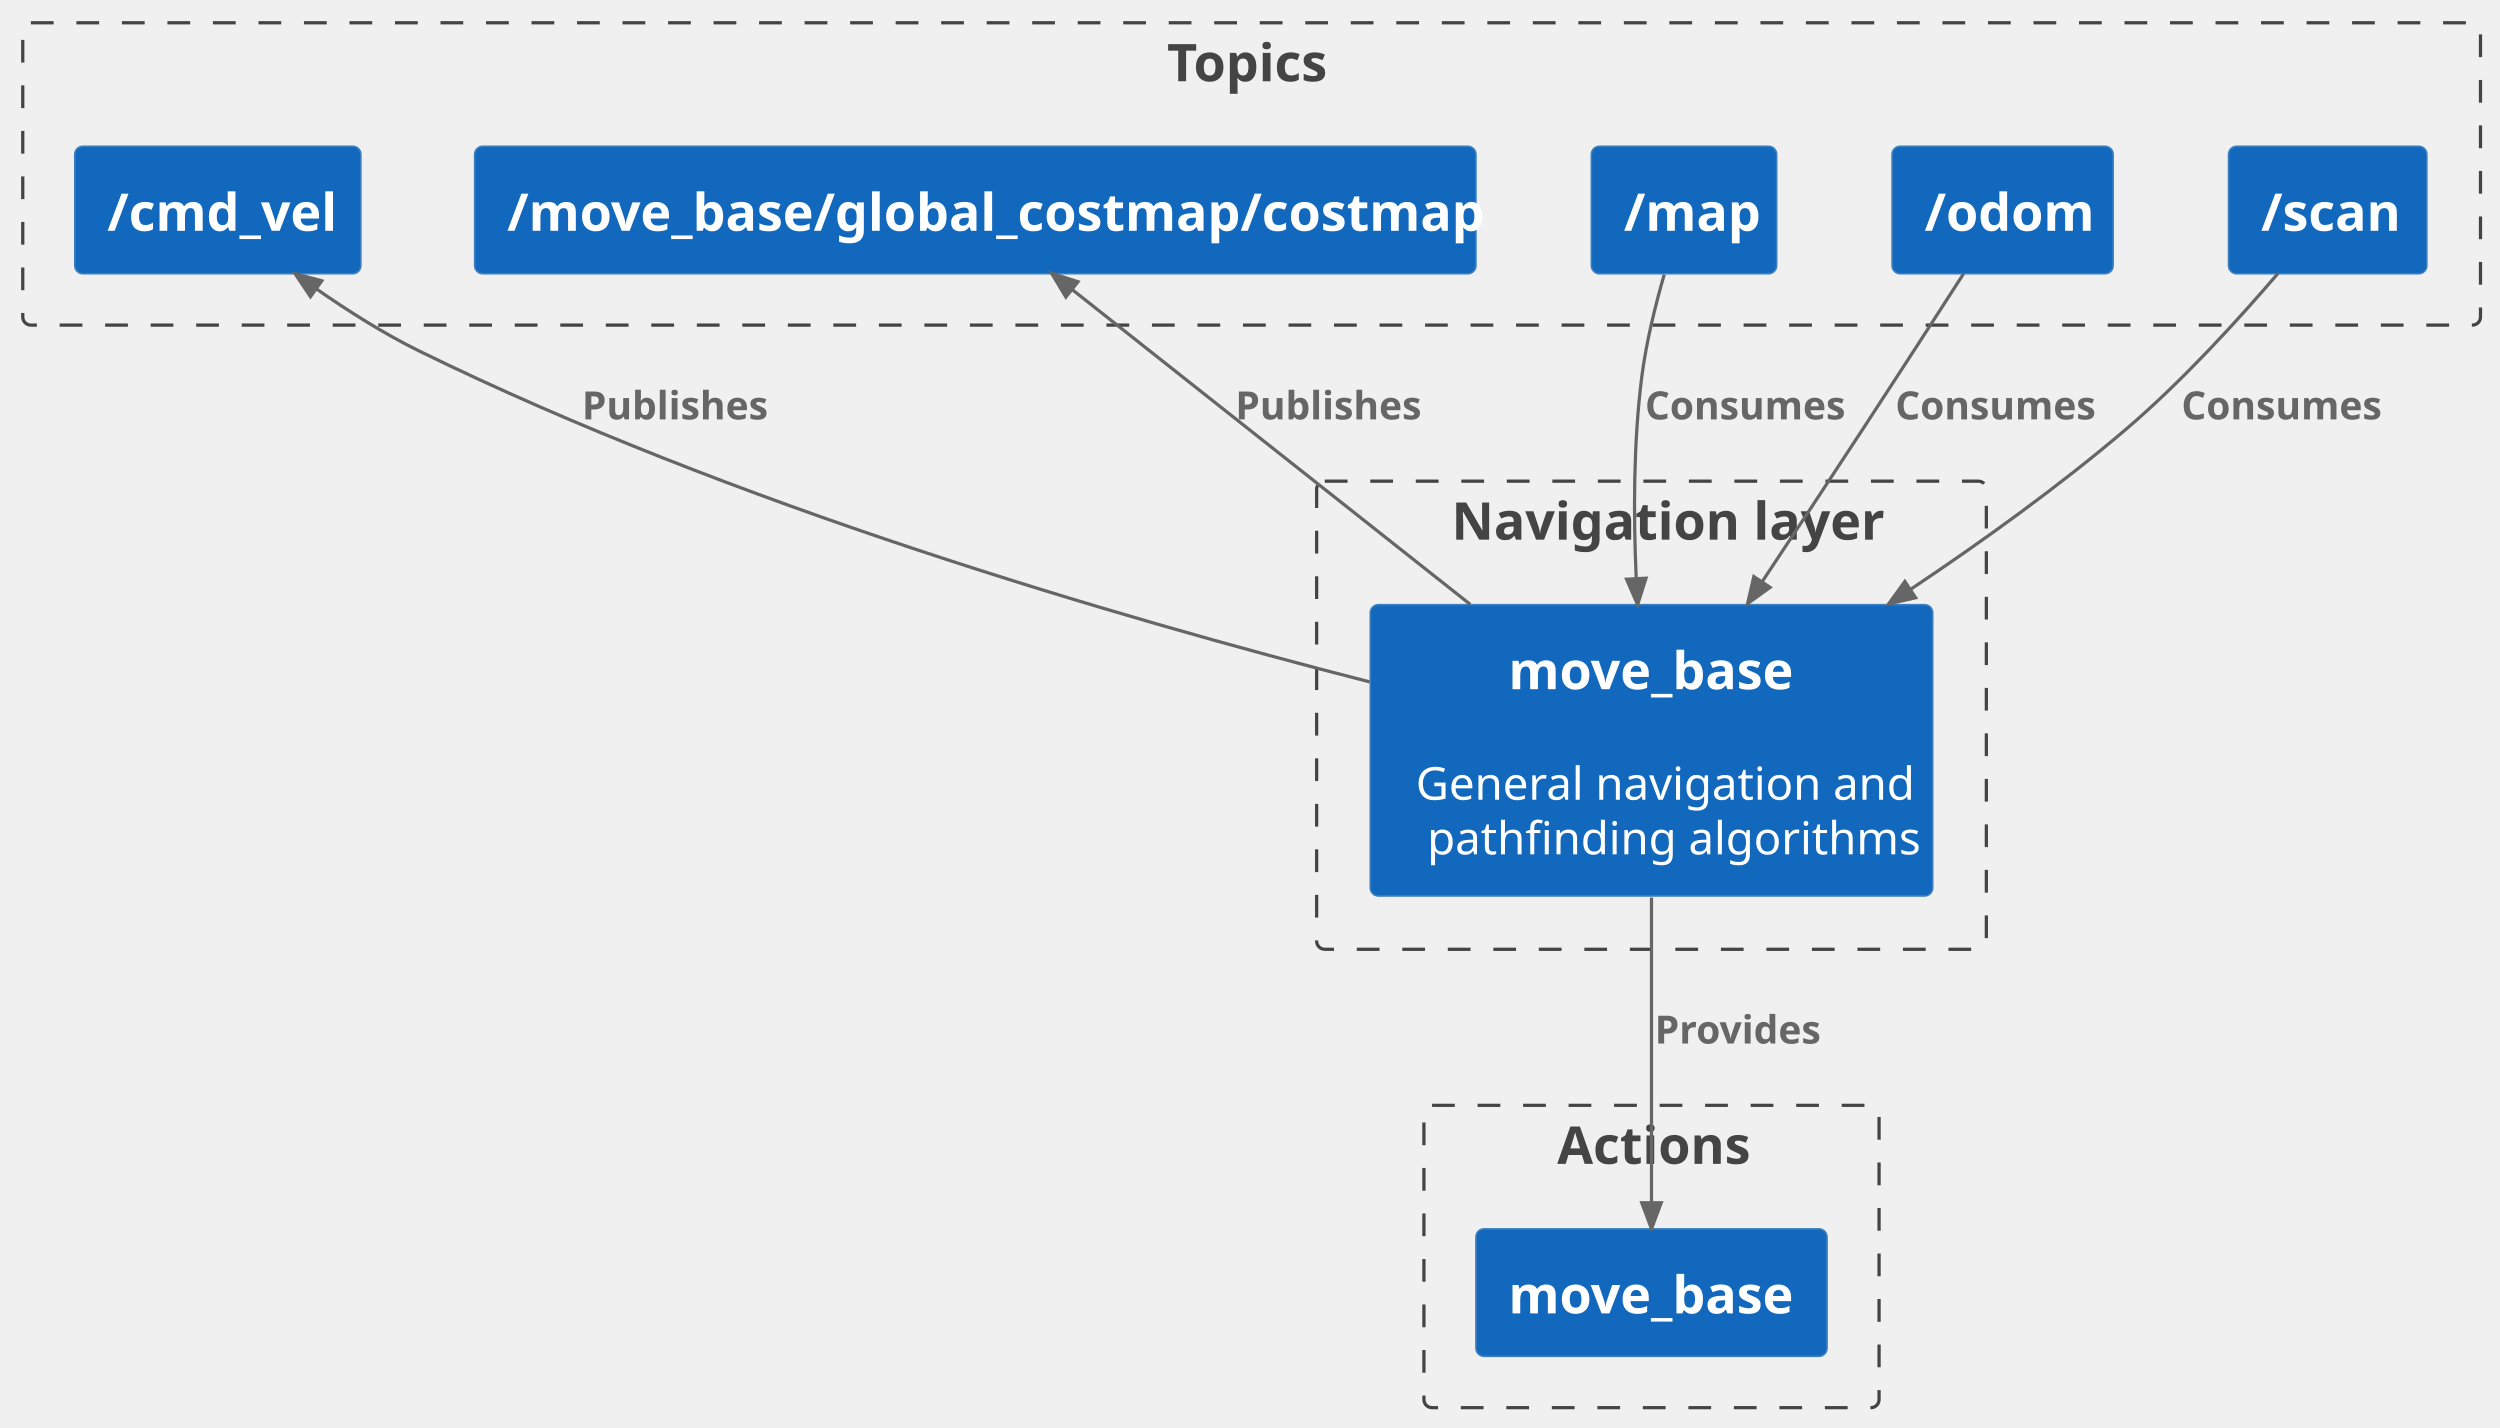
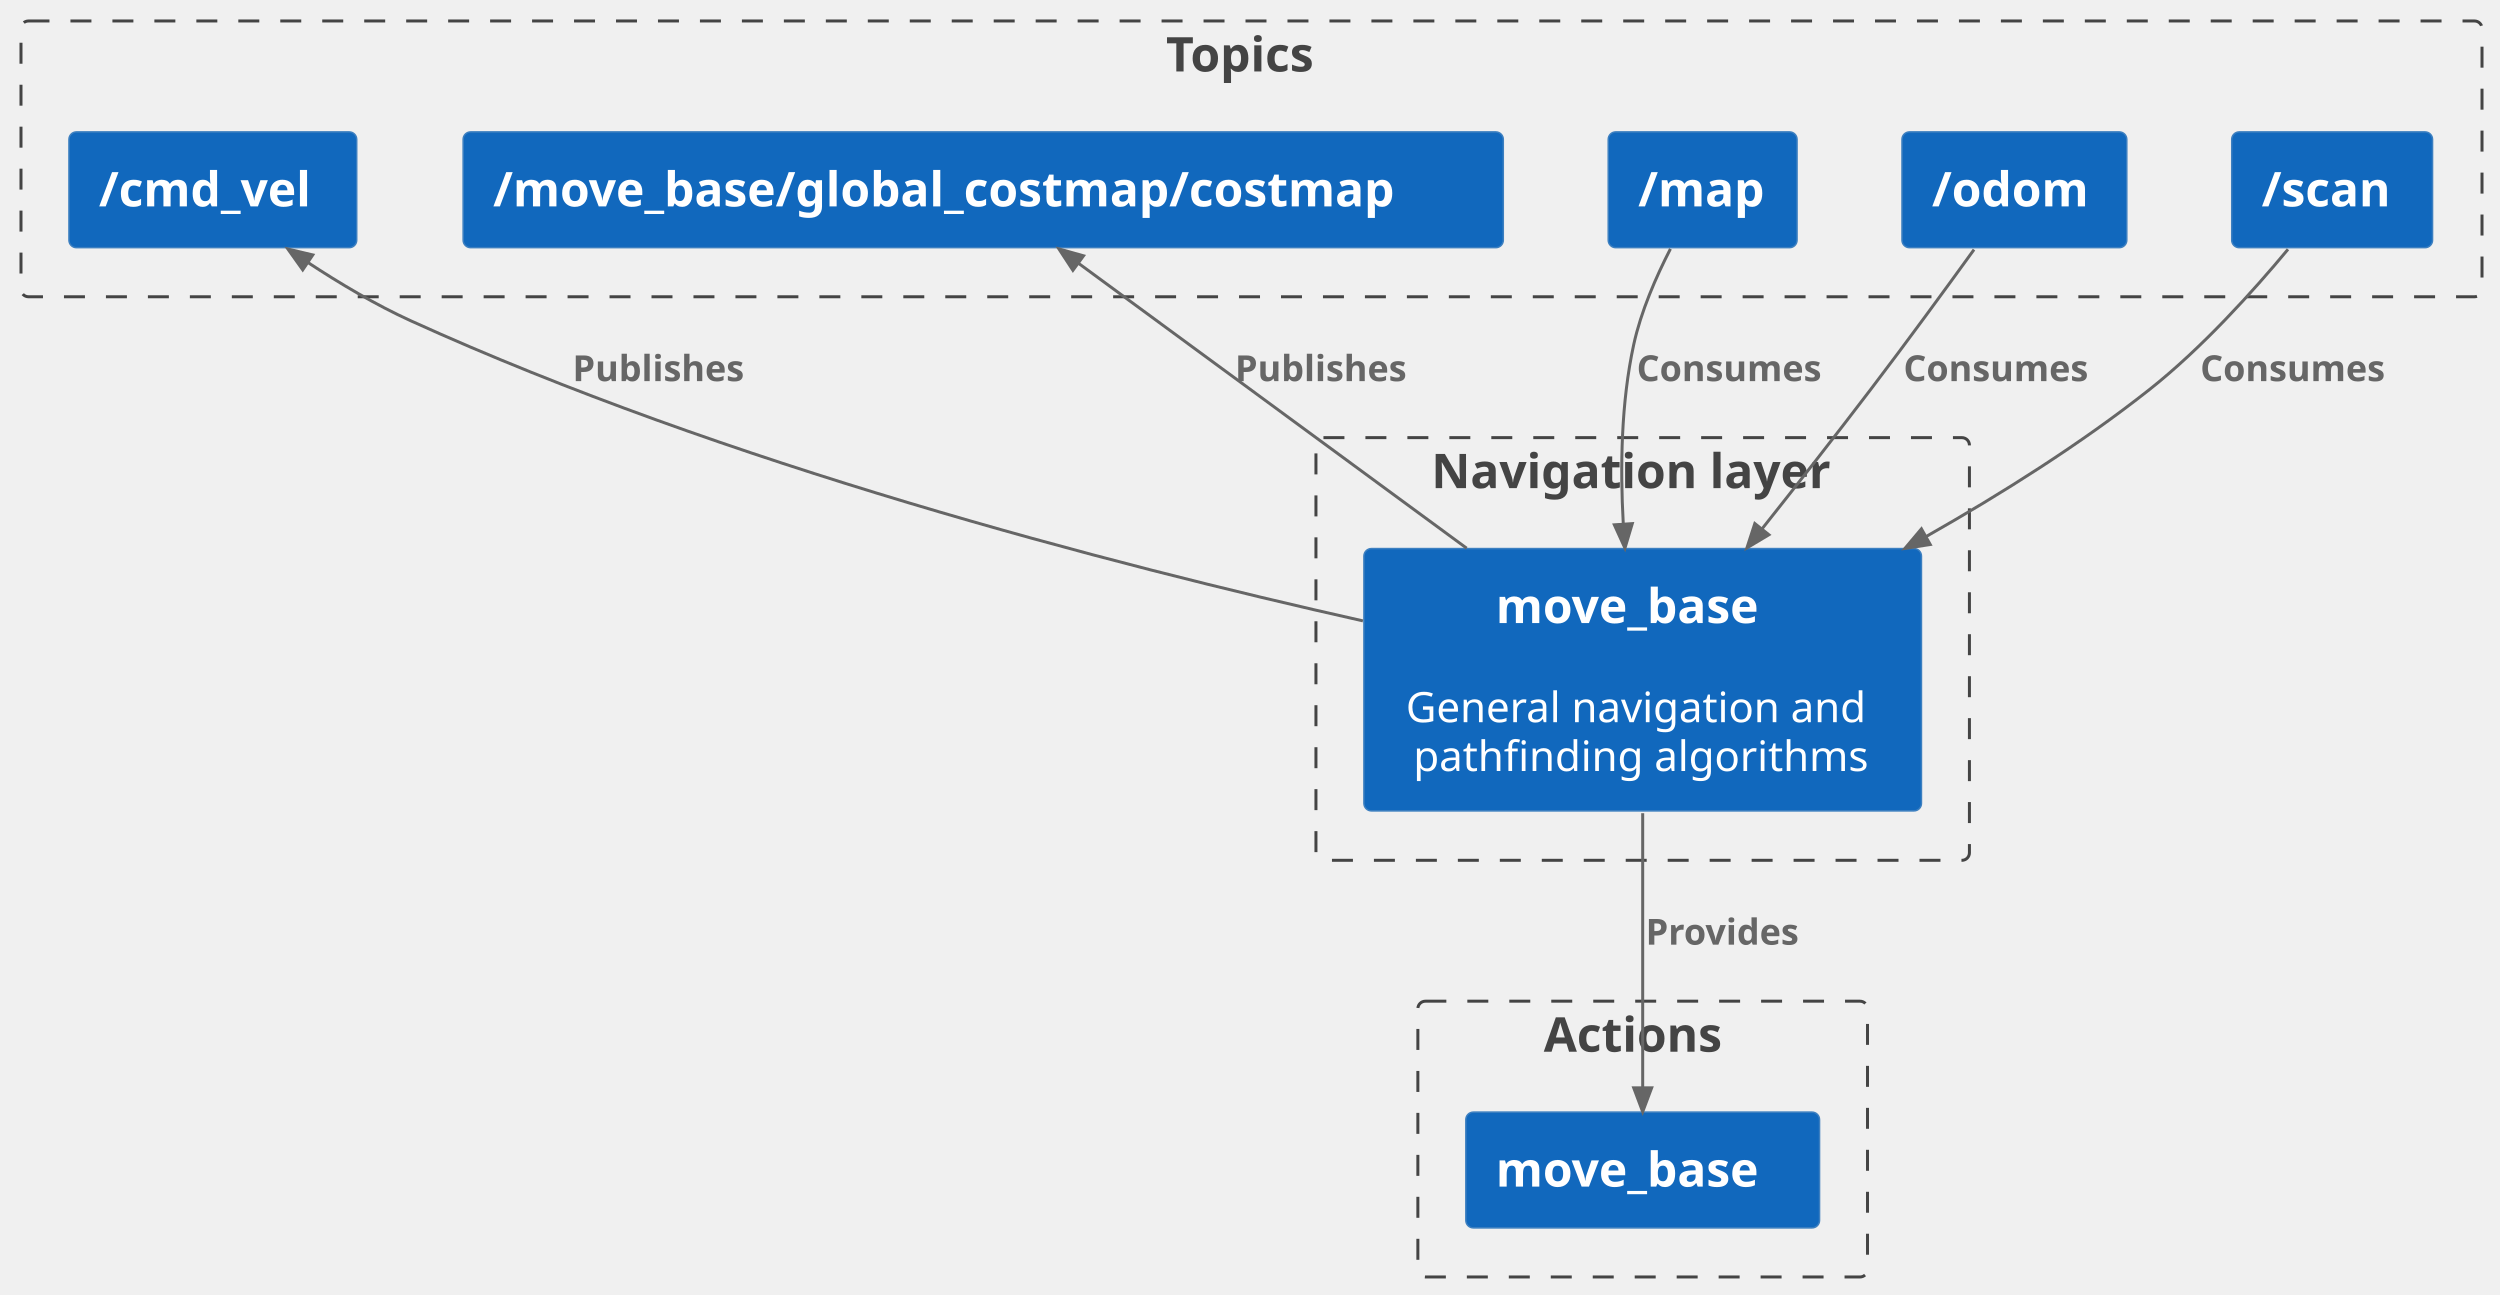
- <svg xmlns="http://www.w3.org/2000/svg" contentStyleType="text/css" height="439px" preserveAspectRatio="none" style="width:769px;height:439px;background:#FFFFFF;" version="1.1" viewBox="0 0 769 439" width="769px" zoomAndPan="magnify">
+ <svg xmlns="http://www.w3.org/2000/svg" contentStyleType="text/css" height="432px" preserveAspectRatio="none" style="width:834px;height:432px;background:#FFFFFF;" version="1.1" viewBox="0 0 834 432" width="834px" zoomAndPan="magnify">
  <defs />
  <g>
    <g id="cluster_c2">
-       <rect height="144" rx="2.5" ry="2.5" style="stroke:#444444;stroke-width:1.0;fill:none;stroke-dasharray:7.0,7.0;" width="206" x="405" y="148" />
-       <text fill="#444444" font-family="sans-serif" font-size="16" font-weight="bold" lengthAdjust="spacing" textLength="123" x="446.5" y="166">Navigation layer</text>
+       <rect fill="none" height="141" rx="2.5" ry="2.5" style="stroke:#444444;stroke-width:1.0;stroke-dasharray:7.0,7.0;" width="218" x="439" y="146" />
+       <text fill="#444444" font-family="sans-serif" font-size="16" font-weight="bold" lengthAdjust="spacing" textLength="141" x="477.5" y="162.852">Navigation layer</text>
    </g>
    <g id="cluster_t0">
-       <rect height="93" rx="2.5" ry="2.5" style="stroke:#444444;stroke-width:1.0;fill:none;stroke-dasharray:7.0,7.0;" width="756" x="7" y="7" />
-       <text fill="#444444" font-family="sans-serif" font-size="16" font-weight="bold" lengthAdjust="spacing" textLength="52" x="359" y="25">Topics</text>
+       <rect fill="none" height="92" rx="2.5" ry="2.5" style="stroke:#444444;stroke-width:1.0;stroke-dasharray:7.0,7.0;" width="821" x="7" y="7" />
+       <text fill="#444444" font-family="sans-serif" font-size="16" font-weight="bold" lengthAdjust="spacing" textLength="57" x="389" y="23.852">Topics</text>
    </g>
    <g id="cluster_a0">
-       <rect height="93" rx="2.5" ry="2.5" style="stroke:#444444;stroke-width:1.0;fill:none;stroke-dasharray:7.0,7.0;" width="140" x="438" y="340" />
-       <text fill="#444444" font-family="sans-serif" font-size="16" font-weight="bold" lengthAdjust="spacing" textLength="58" x="479" y="358">Actions</text>
+       <rect fill="none" height="92" rx="2.5" ry="2.5" style="stroke:#444444;stroke-width:1.0;stroke-dasharray:7.0,7.0;" width="150" x="473" y="334" />
+       <text fill="#444444" font-family="sans-serif" font-size="16" font-weight="bold" lengthAdjust="spacing" textLength="66" x="515" y="350.852">Actions</text>
    </g>
    <g id="elem_movebase">
-       <rect fill="#1168BD" height="89.6" rx="2.5" ry="2.5" style="stroke:#3C7FC0;stroke-width:0.5;" width="173" x="421.5" y="186" />
-       <text fill="#FFFFFF" font-family="sans-serif" font-size="16" font-weight="bold" lengthAdjust="spacing" textLength="88" x="464" y="212">move_base</text>
-       <text fill="#FFFFFF" font-family="sans-serif" font-size="14" lengthAdjust="spacing" textLength="4" x="506" y="229.2"> </text>
-       <text fill="#FFFFFF" font-family="sans-serif" font-size="14" lengthAdjust="spacing" textLength="145" x="435.5" y="246">General navigation and</text>
-       <text fill="#FFFFFF" font-family="sans-serif" font-size="14" lengthAdjust="spacing" textLength="138" x="439" y="262.8">pathfinding algorithms</text>
+       <rect fill="#1168BD" height="87.516" rx="2.5" ry="2.5" style="stroke:#3C7FC0;stroke-width:0.5;" width="186" x="455" y="183" />
+       <text fill="#FFFFFF" font-family="sans-serif" font-size="16" font-weight="bold" lengthAdjust="spacing" textLength="98" x="499" y="207.852">move_base</text>
+       <text fill="#FFFFFF" font-family="sans-serif" font-size="14" lengthAdjust="spacing" textLength="4" x="546" y="224.62"> </text>
+       <text fill="#FFFFFF" font-family="sans-serif" font-size="14" lengthAdjust="spacing" textLength="158" x="469" y="240.917">General navigation and</text>
+       <text fill="#FFFFFF" font-family="sans-serif" font-size="14" lengthAdjust="spacing" textLength="153" x="471.5" y="257.214">pathfinding algorithms</text>
    </g>
    <g id="elem_map">
-       <rect fill="#1168BD" height="39.2" rx="2.5" ry="2.5" style="stroke:#3C7FC0;stroke-width:0.5;" width="57" x="489.5" y="45" />
-       <text fill="#FFFFFF" font-family="sans-serif" font-size="16" font-weight="bold" lengthAdjust="spacing" textLength="37" x="499.5" y="71">/map</text>
+       <rect fill="#1168BD" height="38.625" rx="2.5" ry="2.5" style="stroke:#3C7FC0;stroke-width:0.5;" width="63" x="536.5" y="44" />
+       <text fill="#FFFFFF" font-family="sans-serif" font-size="16" font-weight="bold" lengthAdjust="spacing" textLength="43" x="546.5" y="68.852">/map</text>
    </g>
    <g id="elem_odom">
-       <rect fill="#1168BD" height="39.2" rx="2.5" ry="2.5" style="stroke:#3C7FC0;stroke-width:0.5;" width="68" x="582" y="45" />
-       <text fill="#FFFFFF" font-family="sans-serif" font-size="16" font-weight="bold" lengthAdjust="spacing" textLength="48" x="592" y="71">/odom</text>
+       <rect fill="#1168BD" height="38.625" rx="2.5" ry="2.5" style="stroke:#3C7FC0;stroke-width:0.5;" width="75" x="634.5" y="44" />
+       <text fill="#FFFFFF" font-family="sans-serif" font-size="16" font-weight="bold" lengthAdjust="spacing" textLength="55" x="644.5" y="68.852">/odom</text>
    </g>
    <g id="elem_scan">
-       <rect fill="#1168BD" height="39.2" rx="2.5" ry="2.5" style="stroke:#3C7FC0;stroke-width:0.5;" width="61" x="685.5" y="45" />
-       <text fill="#FFFFFF" font-family="sans-serif" font-size="16" font-weight="bold" lengthAdjust="spacing" textLength="41" x="695.5" y="71">/scan</text>
+       <rect fill="#1168BD" height="38.625" rx="2.5" ry="2.5" style="stroke:#3C7FC0;stroke-width:0.5;" width="67" x="744.5" y="44" />
+       <text fill="#FFFFFF" font-family="sans-serif" font-size="16" font-weight="bold" lengthAdjust="spacing" textLength="47" x="754.5" y="68.852">/scan</text>
    </g>
    <g id="elem_cmd_vel">
-       <rect fill="#1168BD" height="39.2" rx="2.5" ry="2.5" style="stroke:#3C7FC0;stroke-width:0.5;" width="88" x="23" y="45" />
-       <text fill="#FFFFFF" font-family="sans-serif" font-size="16" font-weight="bold" lengthAdjust="spacing" textLength="68" x="33" y="71">/cmd_vel</text>
+       <rect fill="#1168BD" height="38.625" rx="2.5" ry="2.5" style="stroke:#3C7FC0;stroke-width:0.5;" width="96" x="23" y="44" />
+       <text fill="#FFFFFF" font-family="sans-serif" font-size="16" font-weight="bold" lengthAdjust="spacing" textLength="76" x="33" y="68.852">/cmd_vel</text>
    </g>
    <g id="elem_costmap">
-       <rect fill="#1168BD" height="39.2" rx="2.5" ry="2.5" style="stroke:#3C7FC0;stroke-width:0.5;" width="308" x="146" y="45" />
-       <text fill="#FFFFFF" font-family="sans-serif" font-size="16" font-weight="bold" lengthAdjust="spacing" textLength="288" x="156" y="71">/move_base/global_costmap/costmap</text>
+       <rect fill="#1168BD" height="38.625" rx="2.5" ry="2.5" style="stroke:#3C7FC0;stroke-width:0.5;" width="347" x="154.5" y="44" />
+       <text fill="#FFFFFF" font-family="sans-serif" font-size="16" font-weight="bold" lengthAdjust="spacing" textLength="327" x="164.5" y="68.852">/move_base/global_costmap/costmap</text>
    </g>
    <g id="elem_action">
-       <rect fill="#1168BD" height="39.2" rx="2.5" ry="2.5" style="stroke:#3C7FC0;stroke-width:0.5;" width="108" x="454" y="378" />
-       <text fill="#FFFFFF" font-family="sans-serif" font-size="16" font-weight="bold" lengthAdjust="spacing" textLength="88" x="464" y="404">move_base</text>
+       <rect fill="#1168BD" height="38.625" rx="2.5" ry="2.5" style="stroke:#3C7FC0;stroke-width:0.5;" width="118" x="489" y="371" />
+       <text fill="#FFFFFF" font-family="sans-serif" font-size="16" font-weight="bold" lengthAdjust="spacing" textLength="98" x="499" y="395.852">move_base</text>
    </g>
    <g id="link_movebase_cmd_vel">
-       <path d="M421.34,209.76 C342.69,189.63 224.72,154.97 129,108 C118.15,102.68 107.03,95.64 97.27,88.83 " fill="none" id="movebase-to-cmd_vel" style="stroke:#666666;stroke-width:1.0;" />
-       <polygon fill="#666666" points="90.74,84.17,95.503,91.263,98.993,86.382,90.74,84.17" style="stroke:#666666;stroke-width:1.0;" />
-       <text fill="#666666" font-family="sans-serif" font-size="12" font-weight="bold" lengthAdjust="spacing" textLength="56" x="179" y="129">Publishes</text>
+       <path d="M454.67,207.13 C369.54,188.03 241.47,154.53 137,107 C125.3,101.68 113.26,94.5 102.72,87.57 " fill="none" id="movebase-to-cmd_vel" style="stroke:#666666;stroke-width:1.0;" />
+       <polygon fill="#666666" points="96.03,83.07,100.991,90.026,104.342,85.049,96.03,83.07" style="stroke:#666666;stroke-width:1.0;" />
+       <text fill="#666666" font-family="sans-serif" font-size="12" font-weight="bold" lengthAdjust="spacing" textLength="69" x="191" y="127.139">Publishes</text>
    </g>
    <g id="link_movebase_costmap">
-       <path d="M452.25,185.91 C412.94,154.82 361.81,114.39 329.95,89.19 " fill="none" id="movebase-to-costmap" style="stroke:#666666;stroke-width:1.0;" />
-       <polygon fill="#666666" points="323.46,84.05,327.866,91.371,331.593,86.669,323.46,84.05" style="stroke:#666666;stroke-width:1.0;" />
-       <text fill="#666666" font-family="sans-serif" font-size="12" font-weight="bold" lengthAdjust="spacing" textLength="56" x="380" y="129">Publishes</text>
+       <path d="M489.28,182.89 C447.68,152.36 393.48,112.57 359.71,87.78 " fill="none" id="movebase-to-costmap" style="stroke:#666666;stroke-width:1.0;" />
+       <polygon fill="#666666" points="353.24,83.03,357.922,90.177,361.467,85.336,353.24,83.03" style="stroke:#666666;stroke-width:1.0;" />
+       <text fill="#666666" font-family="sans-serif" font-size="12" font-weight="bold" lengthAdjust="spacing" textLength="69" x="412" y="127.139">Publishes</text>
    </g>
    <g id="link_movebase_action">
-       <path d="M508,276.08 C508,306.01 508,344.6 508,369.92 " fill="none" id="movebase-to-action" style="stroke:#666666;stroke-width:1.0;" />
-       <polygon fill="#666666" points="508,377.97,511,369.97,505,369.97,508,377.97" style="stroke:#666666;stroke-width:1.0;" />
-       <text fill="#666666" font-family="sans-serif" font-size="12" font-weight="bold" lengthAdjust="spacing" textLength="50" x="509" y="321">Provides</text>
+       <path d="M548,271.28 C548,300.36 548,337.78 548,362.65 " fill="none" id="movebase-to-action" style="stroke:#666666;stroke-width:1.0;" />
+       <polygon fill="#666666" points="548,370.89,551,362.89,545,362.89,548,370.89" style="stroke:#666666;stroke-width:1.0;" />
+       <text fill="#666666" font-family="sans-serif" font-size="12" font-weight="bold" lengthAdjust="spacing" textLength="61" x="549" y="315.139">Provides</text>
    </g>
    <g id="link_map_movebase">
-       <path d="M511.91,84.46 C509.21,93.84 506.34,105.4 505,116 C502.45,136.11 502.42,158.36 503.3,177.84 " fill="none" id="map-to-movebase" style="stroke:#666666;stroke-width:1.0;" />
-       <polygon fill="#666666" points="503.73,186,506.312,177.855,500.32,178.166,503.73,186" style="stroke:#666666;stroke-width:1.0;" />
-       <text fill="#666666" font-family="sans-serif" font-size="12" font-weight="bold" lengthAdjust="spacing" textLength="62" x="506" y="129">Consumes</text>
+       <path d="M557.26,83.02 C552.49,92.29 547.41,103.89 545,115 C540.83,134.2 540.46,155.71 541.52,174.64 " fill="none" id="map-to-movebase" style="stroke:#666666;stroke-width:1.0;" />
+       <polygon fill="#666666" points="542.08,182.86,544.53,174.675,538.544,175.082,542.08,182.86" style="stroke:#666666;stroke-width:1.0;" />
+       <text fill="#666666" font-family="sans-serif" font-size="12" font-weight="bold" lengthAdjust="spacing" textLength="73" x="546" y="127.139">Consumes</text>
    </g>
    <g id="link_odom_movebase">
-       <path d="M604.01,84.17 C595.42,97.52 583.55,115.9 573,132 C563.01,147.26 552.08,163.8 542.08,178.87 " fill="none" id="odom-to-movebase" style="stroke:#666666;stroke-width:1.0;" />
-       <polygon fill="#666666" points="537.55,185.68,544.479,180.681,539.483,177.358,537.55,185.68" style="stroke:#666666;stroke-width:1.0;" />
-       <text fill="#666666" font-family="sans-serif" font-size="12" font-weight="bold" lengthAdjust="spacing" textLength="62" x="583" y="129">Consumes</text>
+       <path d="M658.53,83.27 C649.01,96.44 635.88,114.41 624,130 C612.39,145.24 599.54,161.65 587.75,176.51 " fill="none" id="odom-to-movebase" style="stroke:#666666;stroke-width:1.0;" />
+       <polygon fill="#666666" points="582.77,182.78,590.102,178.393,585.409,174.654,582.77,182.78" style="stroke:#666666;stroke-width:1.0;" />
+       <text fill="#666666" font-family="sans-serif" font-size="12" font-weight="bold" lengthAdjust="spacing" textLength="73" x="635" y="127.139">Consumes</text>
    </g>
    <g id="link_scan_movebase">
-       <path d="M700.72,84.08 C688.75,98.06 671.3,117.26 654,132 C633.58,149.41 609.96,166.41 587.76,181.24 " fill="none" id="scan-to-movebase" style="stroke:#666666;stroke-width:1.0;" />
-       <polygon fill="#666666" points="580.92,185.78,589.247,183.867,585.936,178.864,580.92,185.78" style="stroke:#666666;stroke-width:1.0;" />
-       <text fill="#666666" font-family="sans-serif" font-size="12" font-weight="bold" lengthAdjust="spacing" textLength="62" x="671" y="129">Consumes</text>
+       <path d="M763.27,83.17 C751.66,97.14 734.56,116.13 717,130 C694.25,147.98 667.74,164.7 642.55,178.99 " fill="none" id="scan-to-movebase" style="stroke:#666666;stroke-width:1.0;" />
+       <polygon fill="#666666" points="635.48,182.95,643.924,181.649,640.987,176.417,635.48,182.95" style="stroke:#666666;stroke-width:1.0;" />
+       <text fill="#666666" font-family="sans-serif" font-size="12" font-weight="bold" lengthAdjust="spacing" textLength="73" x="734" y="127.139">Consumes</text>
    </g>
  </g>
</svg>
